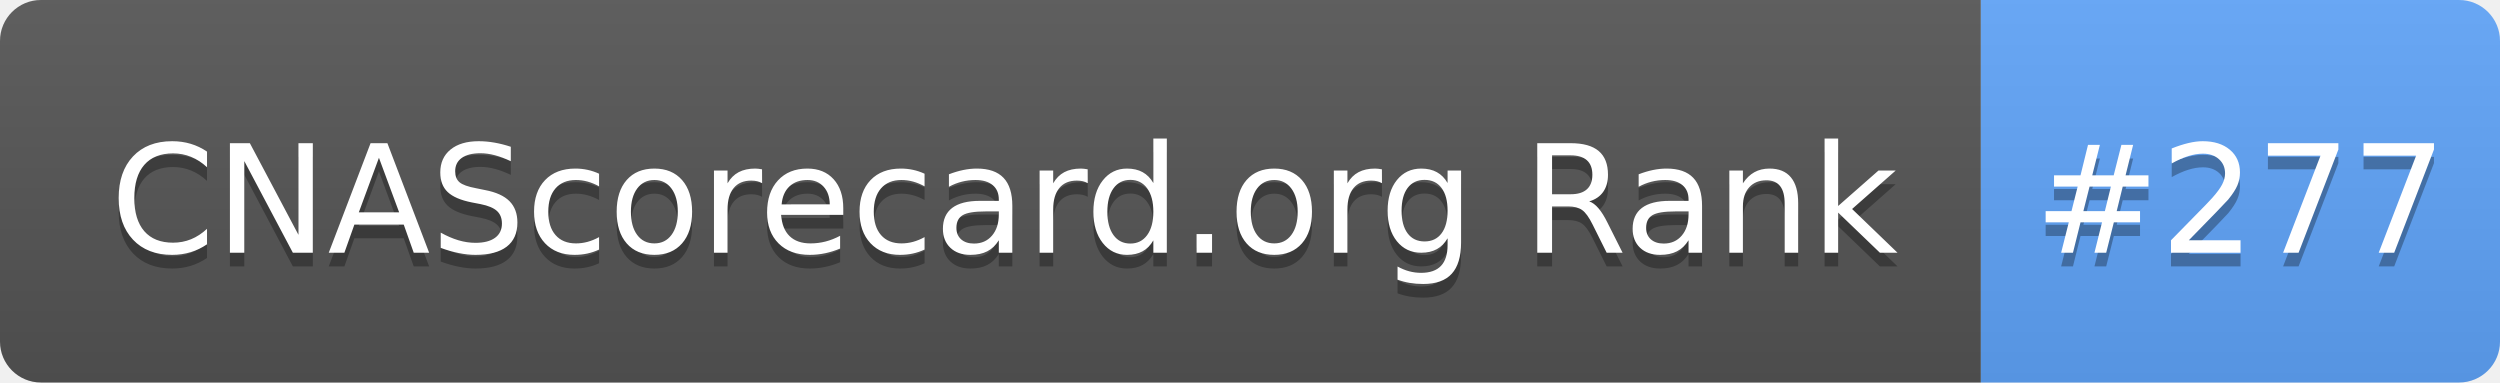
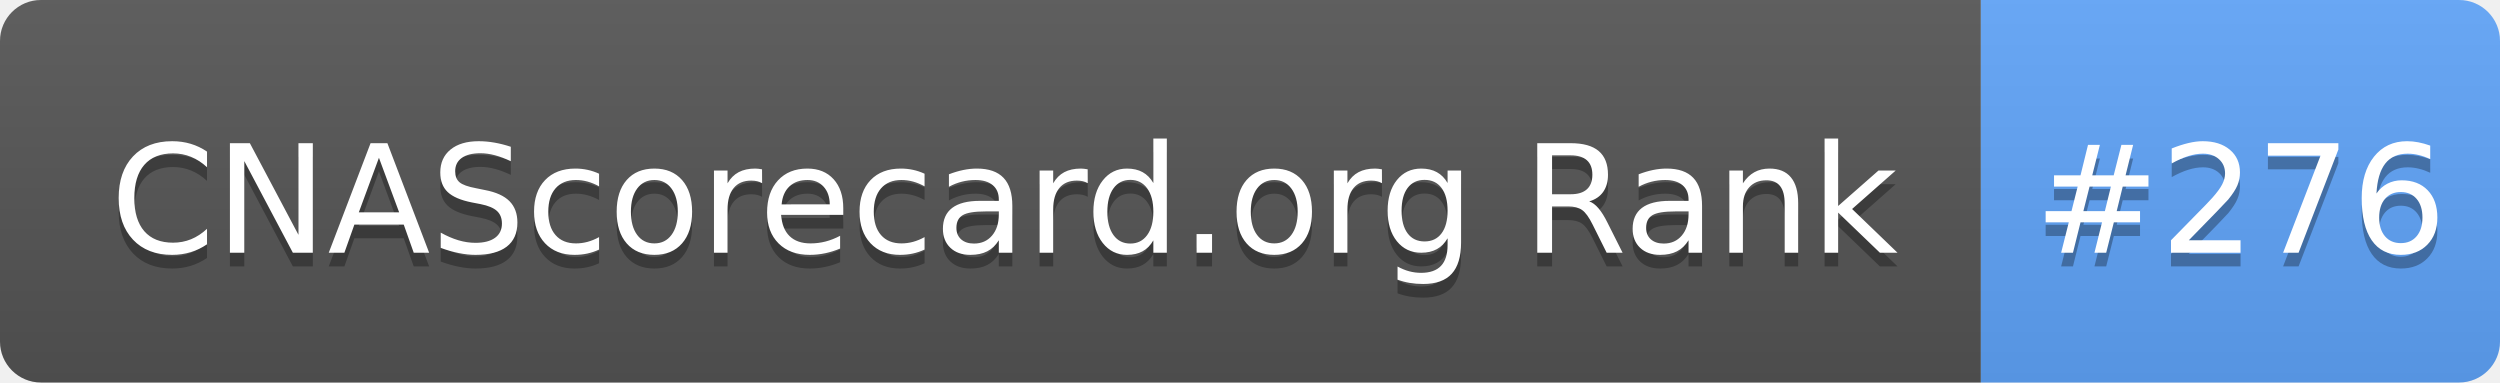
- <svg xmlns="http://www.w3.org/2000/svg" width="183" height="28" role="img" aria-label="CNAScorecard.org Rank: #277">
+ <svg xmlns="http://www.w3.org/2000/svg" width="183" height="28" role="img" aria-label="CNAScorecard.org Rank: #276">
  <linearGradient id="s" x2="0" y2="100%">
    <stop offset="0" stop-color="#bbb" stop-opacity=".1" />
    <stop offset="1" stop-opacity=".1" />
  </linearGradient>
  <clipPath id="r">
    <rect width="183" height="28" rx="3" fill="#fff" />
  </clipPath>
  <g clip-path="url(#r)">
    <rect width="145" height="28" fill="#555" />
    <rect x="145" width="38" height="28" fill="#60A5FA" />
    <rect width="183" height="28" fill="url(#s)" />
  </g>
  <g fill="#fff" text-anchor="middle" font-family="Verdana,Geneva,DejaVu Sans,sans-serif" text-rendering="geometricPrecision" font-size="110">
    <text aria-hidden="true" x="735" y="195" fill="#010101" fill-opacity=".3" transform="scale(.1)" textLength="1350">CNAScorecard.org Rank</text>
    <text x="735" y="185" transform="scale(.1)" fill="#fff" textLength="1350">CNAScorecard.org Rank</text>
-     <text aria-hidden="true" x="1640" y="195" fill="#010101" fill-opacity=".3" transform="scale(.1)" textLength="280">#277</text>
-     <text x="1640" y="185" transform="scale(.1)" fill="#fff" textLength="280">#277</text>
+     <text aria-hidden="true" x="1640" y="195" fill="#010101" fill-opacity=".3" transform="scale(.1)" textLength="280">#276</text>
+     <text x="1640" y="185" transform="scale(.1)" fill="#fff" textLength="280">#276</text>
  </g>
</svg>
